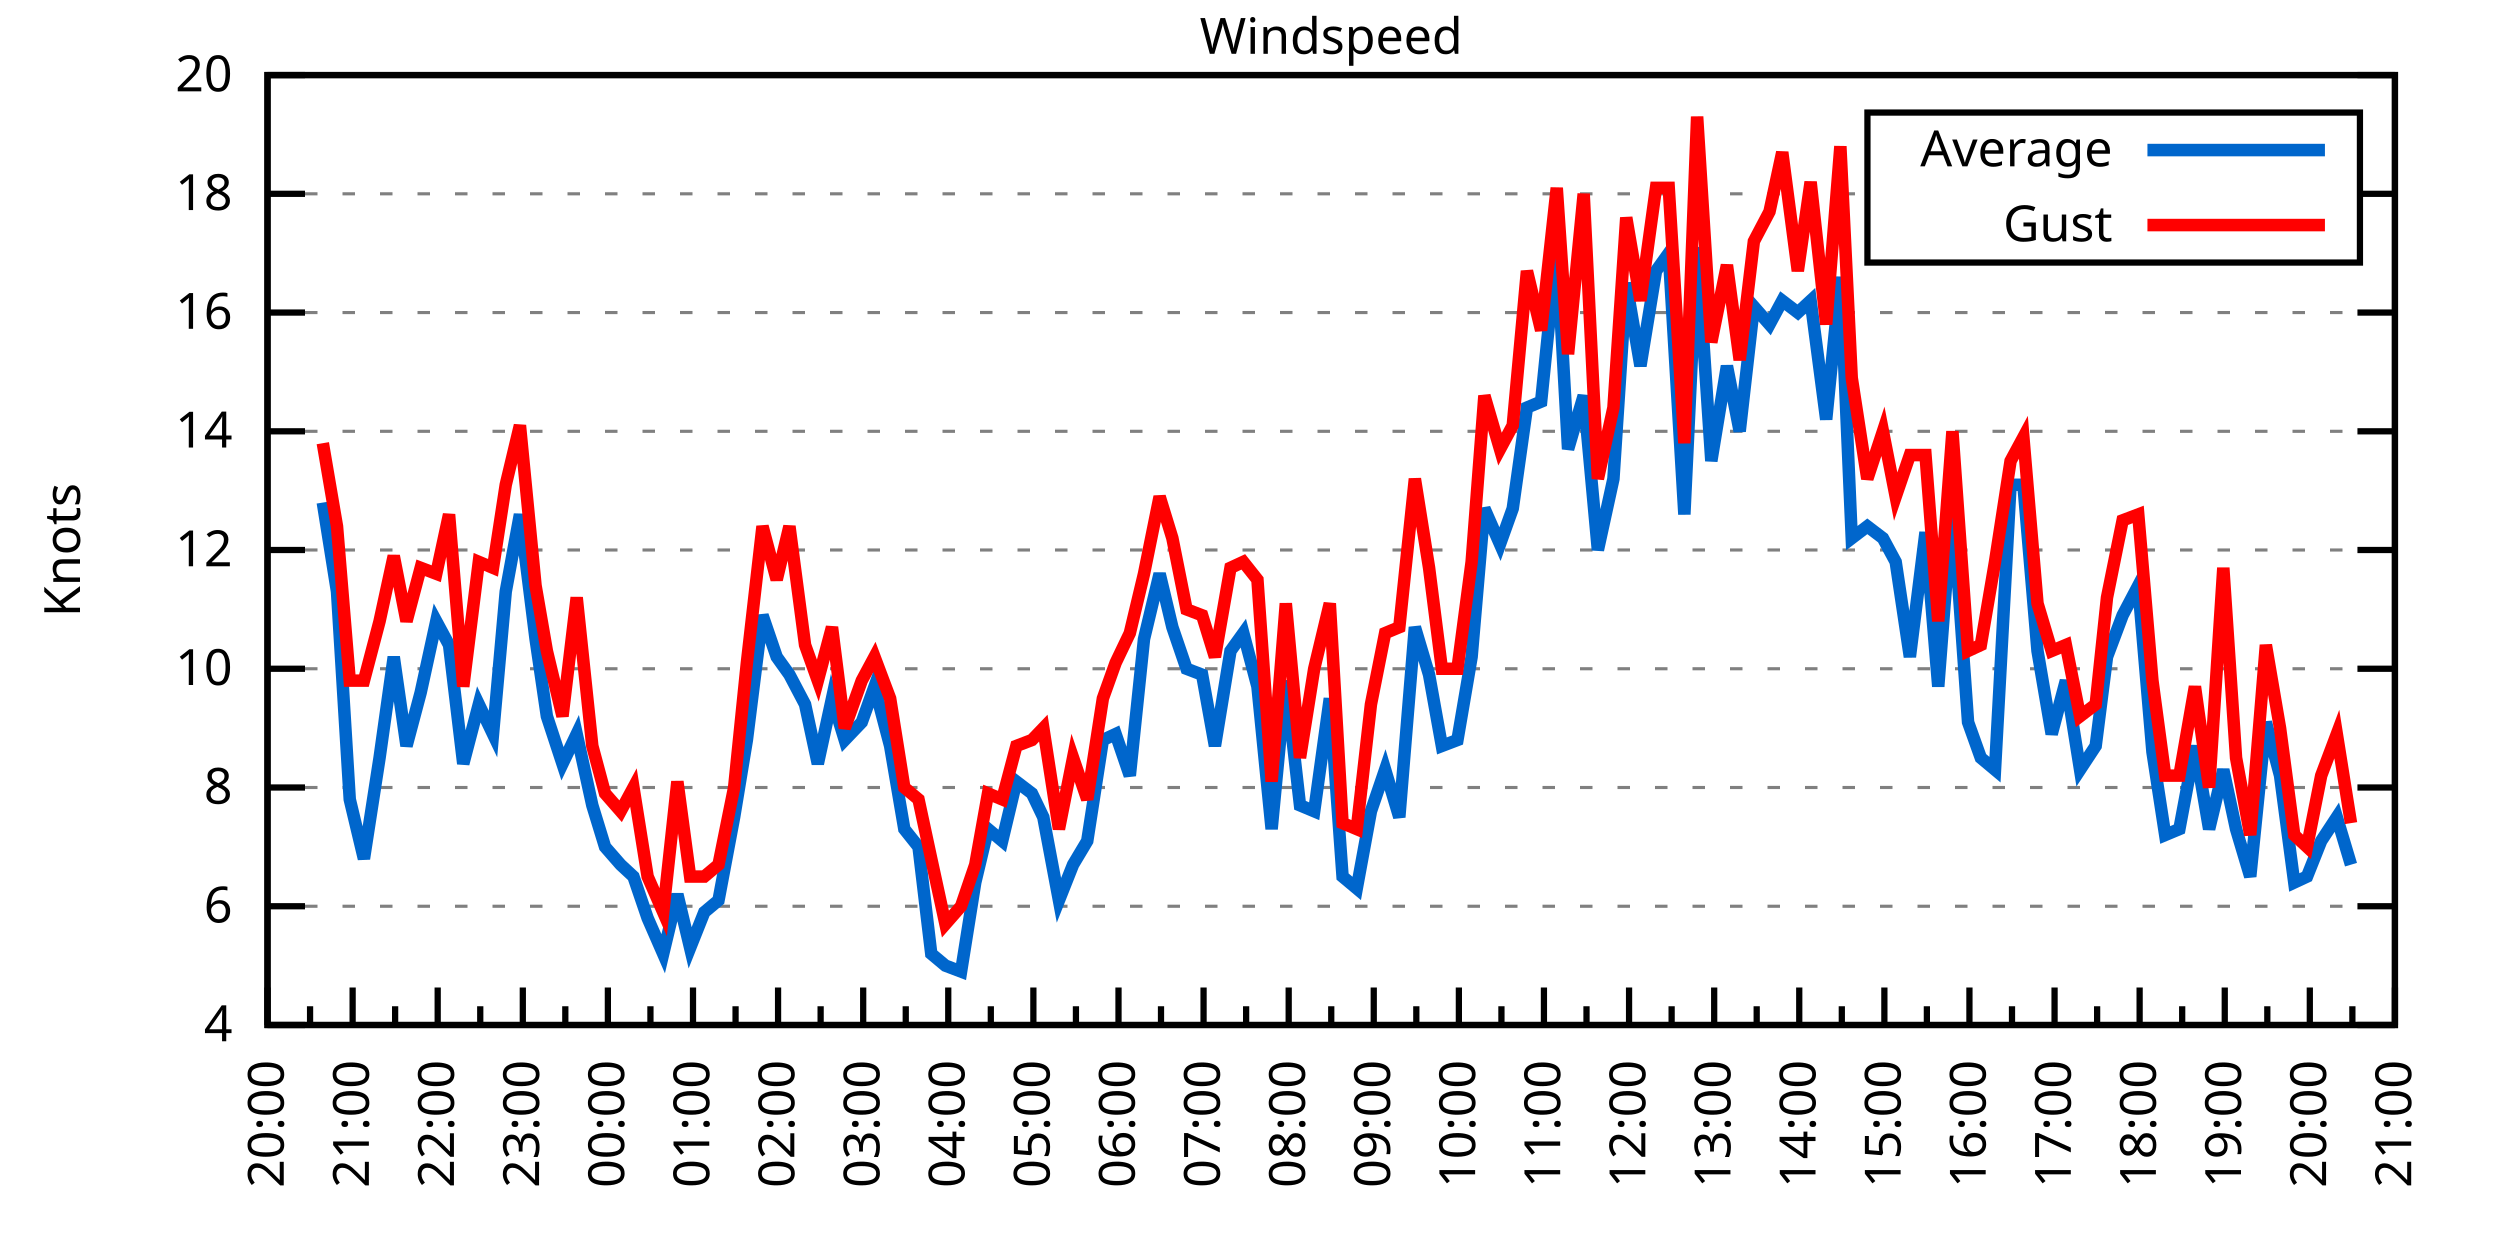
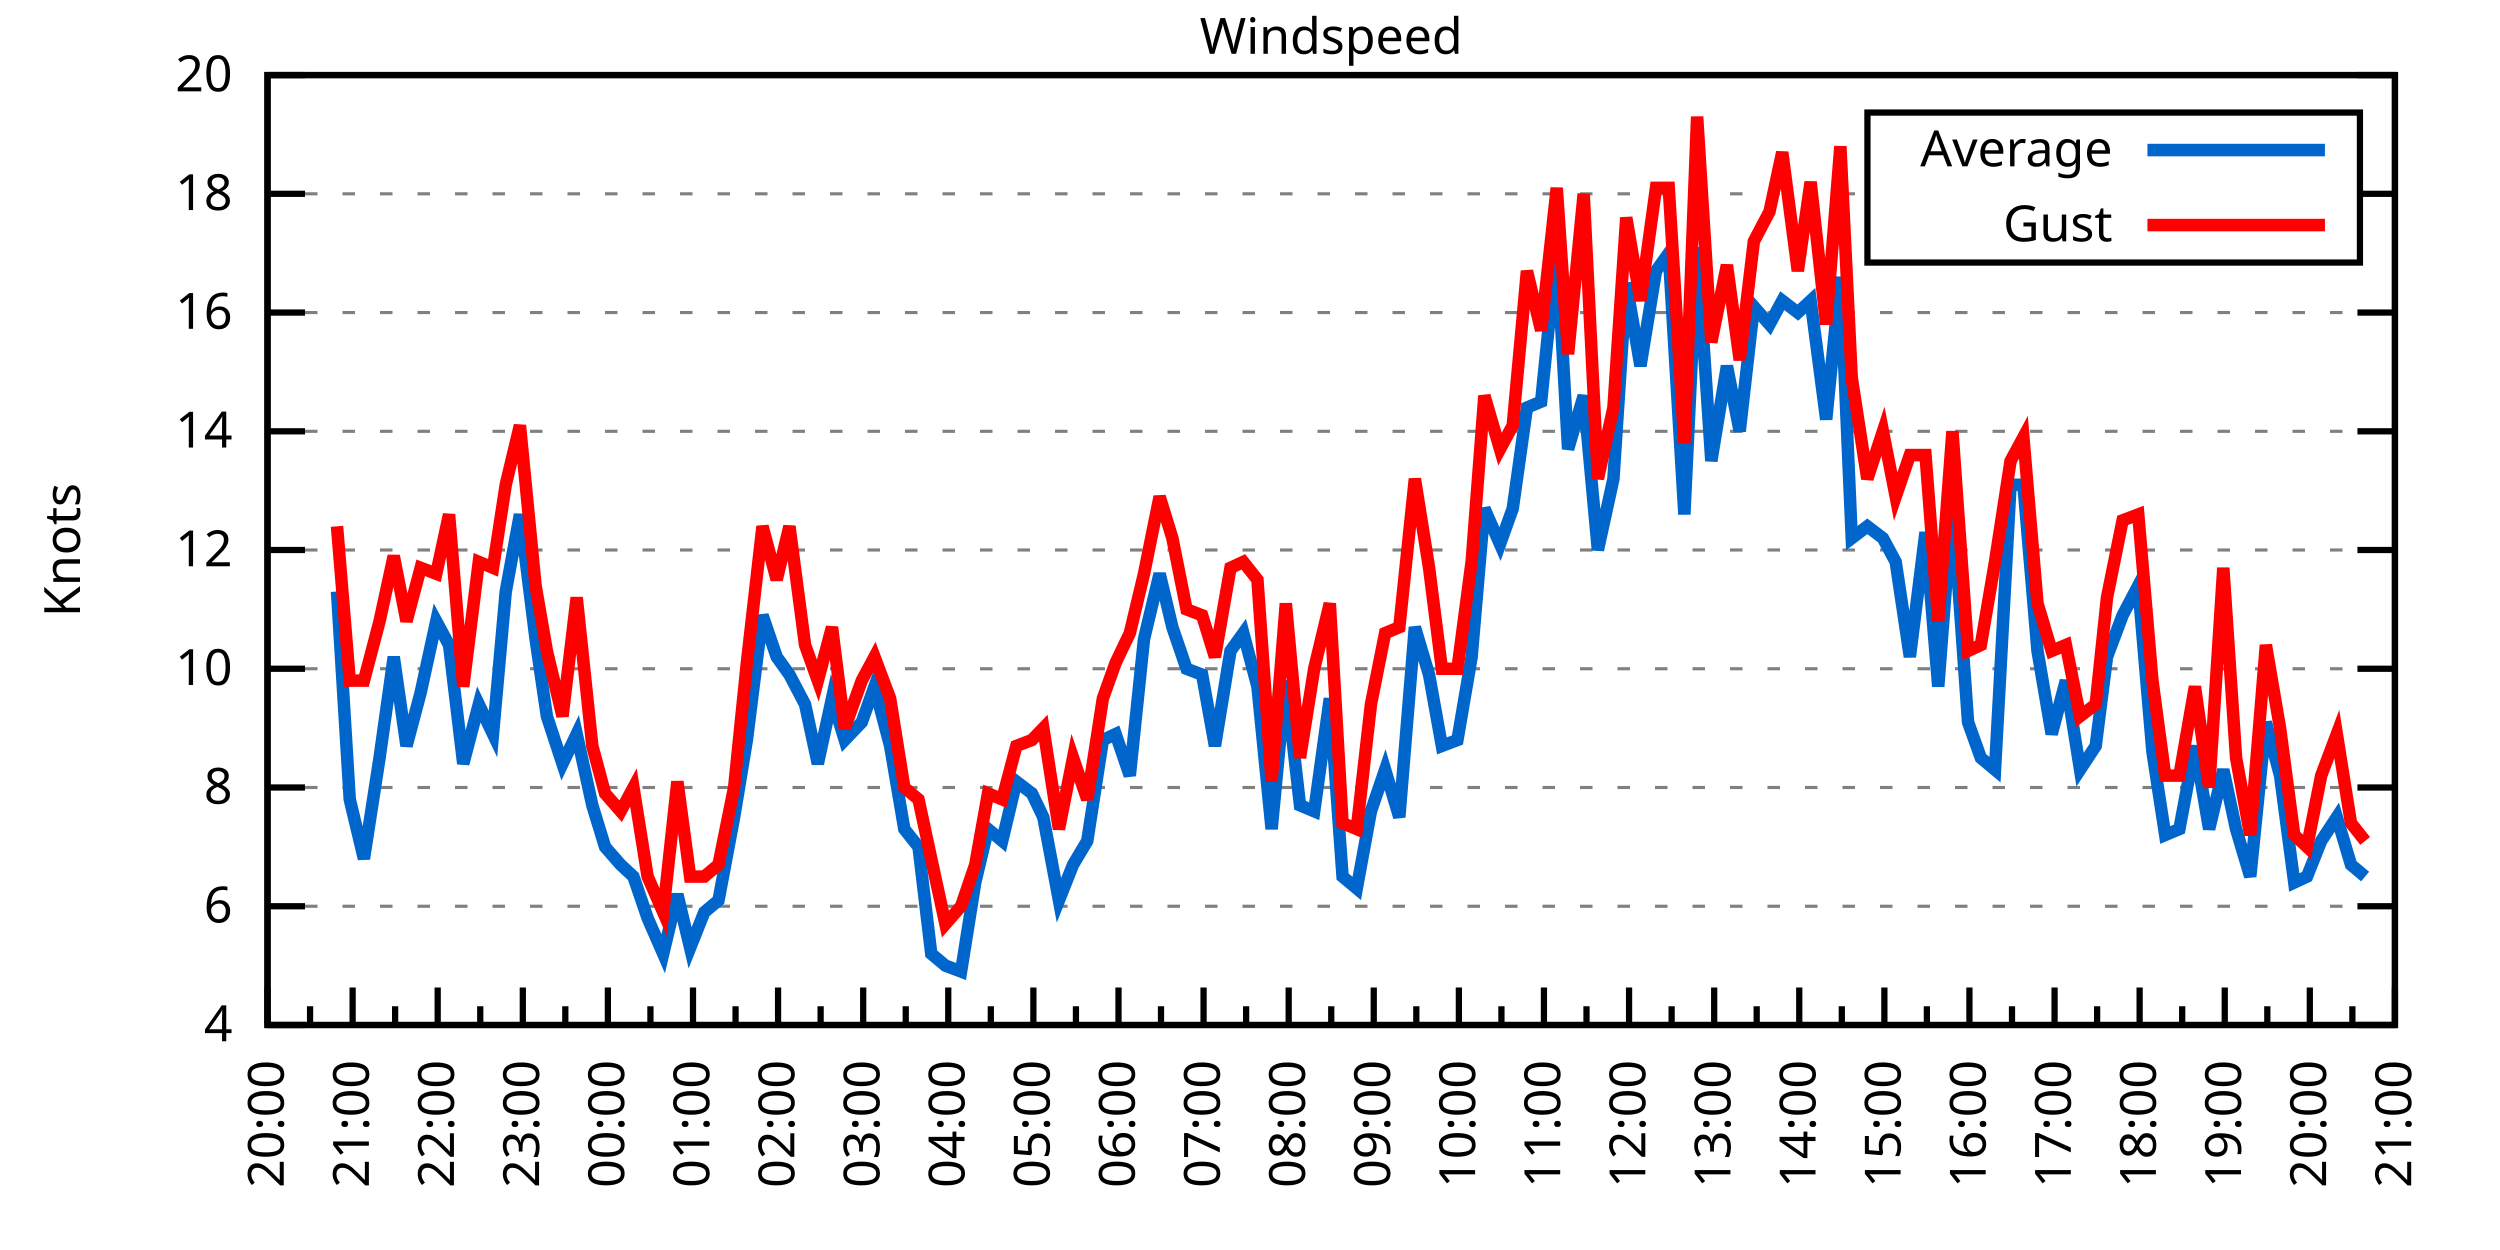
<svg xmlns="http://www.w3.org/2000/svg" xmlns:xlink="http://www.w3.org/1999/xlink" width="400" height="200" viewBox="0 0 400 200">
  <g id="gnuplot_canvas">
    <rect x="0" y="0" width="400" height="200" fill="none" />
    <defs>
      <circle id="gpDot" r="0.5" stroke-width="0.5" stroke="currentColor" />
      <path id="gpPt0" stroke-width="0.333" stroke="currentColor" d="M-1,0 h2 M0,-1 v2" />
      <path id="gpPt1" stroke-width="0.333" stroke="currentColor" d="M-1,-1 L1,1 M1,-1 L-1,1" />
      <path id="gpPt2" stroke-width="0.333" stroke="currentColor" d="M-1,0 L1,0 M0,-1 L0,1 M-1,-1 L1,1 M-1,1 L1,-1" />
      <rect id="gpPt3" stroke-width="0.333" stroke="currentColor" x="-1" y="-1" width="2" height="2" />
      <rect id="gpPt4" stroke-width="0.333" stroke="currentColor" fill="currentColor" x="-1" y="-1" width="2" height="2" />
      <circle id="gpPt5" stroke-width="0.333" stroke="currentColor" cx="0" cy="0" r="1" />
      <use xlink:href="#gpPt5" id="gpPt6" fill="currentColor" stroke="none" />
      <path id="gpPt7" stroke-width="0.333" stroke="currentColor" d="M0,-1.33 L-1.33,0.67 L1.33,0.67 z" />
      <use xlink:href="#gpPt7" id="gpPt8" fill="currentColor" stroke="none" />
      <use xlink:href="#gpPt7" id="gpPt9" stroke="currentColor" transform="rotate(180)" />
      <use xlink:href="#gpPt9" id="gpPt10" fill="currentColor" stroke="none" />
      <use xlink:href="#gpPt3" id="gpPt11" stroke="currentColor" transform="rotate(45)" />
      <use xlink:href="#gpPt11" id="gpPt12" fill="currentColor" stroke="none" />
      <path id="gpPt13" stroke-width="0.333" stroke="currentColor" d="M0,1.330 L1.265,0.411 L0.782,-1.067 L-0.782,-1.076 L-1.265,0.411 z" />
      <use xlink:href="#gpPt13" id="gpPt14" fill="currentColor" stroke="none" />
      <filter id="textbox" filterUnits="objectBoundingBox" x="0" y="0" height="1" width="1">
        <feFlood flood-color="white" flood-opacity="1" result="bgnd" />
        <feComposite in="SourceGraphic" in2="bgnd" operator="atop" />
      </filter>
      <filter id="greybox" filterUnits="objectBoundingBox" x="0" y="0" height="1" width="1">
        <feFlood flood-color="lightgrey" flood-opacity="1" result="grey" />
        <feComposite in="SourceGraphic" in2="grey" operator="atop" />
      </filter>
    </defs>
    <g fill="none" color="white" stroke="currentColor" stroke-width="1.00" stroke-linecap="butt" stroke-linejoin="miter">
</g>
    <g fill="none" color="black" stroke="currentColor" stroke-width="1.00" stroke-linecap="butt" stroke-linejoin="miter">
      <g stroke="none" shape-rendering="crispEdges">
        <polygon fill="rgb(255, 255, 255)" points="42.80,164.00 383.18,164.00 383.18,12.02 42.80,12.02 " />
      </g>
    </g>
    <g fill="none" color="black" stroke="currentColor" stroke-width="1.00" stroke-linecap="butt" stroke-linejoin="miter">
</g>
    <g fill="none" color="black" stroke="black" stroke-width="0.50" stroke-linecap="butt" stroke-linejoin="miter">
</g>
    <g fill="none" color="gray" stroke="currentColor" stroke-width="0.50" stroke-linecap="butt" stroke-linejoin="miter">
      <path stroke="gray" stroke-dasharray="2,4" class="gridline" d="M42.80,164.00 L383.19,164.00  " />
    </g>
    <g fill="none" color="gray" stroke="gray" stroke-width="1.00" stroke-linecap="butt" stroke-linejoin="miter">
</g>
    <g fill="none" color="black" stroke="currentColor" stroke-width="1.00" stroke-linecap="butt" stroke-linejoin="miter">
      <path stroke="black" d="M42.80,164.00 L48.80,164.00 M383.19,164.00 L377.19,164.00  " />
      <g transform="translate(37.20,166.60)" stroke="none" fill="black" font-family="Sans" font-size="8.00" text-anchor="end">
        <text>
          <tspan font-family="Sans"> 4</tspan>
        </text>
      </g>
    </g>
    <g fill="none" color="black" stroke="currentColor" stroke-width="1.00" stroke-linecap="butt" stroke-linejoin="miter">
</g>
    <g fill="none" color="black" stroke="black" stroke-width="0.50" stroke-linecap="butt" stroke-linejoin="miter">
</g>
    <g fill="none" color="gray" stroke="currentColor" stroke-width="0.50" stroke-linecap="butt" stroke-linejoin="miter">
      <path stroke="gray" stroke-dasharray="2,4" class="gridline" d="M42.80,145.00 L383.19,145.00  " />
    </g>
    <g fill="none" color="gray" stroke="gray" stroke-width="1.00" stroke-linecap="butt" stroke-linejoin="miter">
</g>
    <g fill="none" color="black" stroke="currentColor" stroke-width="1.00" stroke-linecap="butt" stroke-linejoin="miter">
      <path stroke="black" d="M42.80,145.00 L48.80,145.00 M383.19,145.00 L377.19,145.00  " />
      <g transform="translate(37.20,147.60)" stroke="none" fill="black" font-family="Sans" font-size="8.00" text-anchor="end">
        <text>
          <tspan font-family="Sans"> 6</tspan>
        </text>
      </g>
    </g>
    <g fill="none" color="black" stroke="currentColor" stroke-width="1.00" stroke-linecap="butt" stroke-linejoin="miter">
</g>
    <g fill="none" color="black" stroke="black" stroke-width="0.50" stroke-linecap="butt" stroke-linejoin="miter">
</g>
    <g fill="none" color="gray" stroke="currentColor" stroke-width="0.50" stroke-linecap="butt" stroke-linejoin="miter">
      <path stroke="gray" stroke-dasharray="2,4" class="gridline" d="M42.80,126.00 L383.19,126.00  " />
    </g>
    <g fill="none" color="gray" stroke="gray" stroke-width="1.00" stroke-linecap="butt" stroke-linejoin="miter">
</g>
    <g fill="none" color="black" stroke="currentColor" stroke-width="1.00" stroke-linecap="butt" stroke-linejoin="miter">
      <path stroke="black" d="M42.80,126.00 L48.80,126.00 M383.19,126.00 L377.19,126.00  " />
      <g transform="translate(37.20,128.60)" stroke="none" fill="black" font-family="Sans" font-size="8.00" text-anchor="end">
        <text>
          <tspan font-family="Sans"> 8</tspan>
        </text>
      </g>
    </g>
    <g fill="none" color="black" stroke="currentColor" stroke-width="1.00" stroke-linecap="butt" stroke-linejoin="miter">
</g>
    <g fill="none" color="black" stroke="black" stroke-width="0.50" stroke-linecap="butt" stroke-linejoin="miter">
</g>
    <g fill="none" color="gray" stroke="currentColor" stroke-width="0.50" stroke-linecap="butt" stroke-linejoin="miter">
      <path stroke="gray" stroke-dasharray="2,4" class="gridline" d="M42.80,107.00 L383.19,107.00  " />
    </g>
    <g fill="none" color="gray" stroke="gray" stroke-width="1.00" stroke-linecap="butt" stroke-linejoin="miter">
</g>
    <g fill="none" color="black" stroke="currentColor" stroke-width="1.00" stroke-linecap="butt" stroke-linejoin="miter">
      <path stroke="black" d="M42.80,107.00 L48.80,107.00 M383.19,107.00 L377.19,107.00  " />
      <g transform="translate(37.20,109.60)" stroke="none" fill="black" font-family="Sans" font-size="8.00" text-anchor="end">
        <text>
          <tspan font-family="Sans"> 10</tspan>
        </text>
      </g>
    </g>
    <g fill="none" color="black" stroke="currentColor" stroke-width="1.00" stroke-linecap="butt" stroke-linejoin="miter">
</g>
    <g fill="none" color="black" stroke="black" stroke-width="0.50" stroke-linecap="butt" stroke-linejoin="miter">
</g>
    <g fill="none" color="gray" stroke="currentColor" stroke-width="0.50" stroke-linecap="butt" stroke-linejoin="miter">
      <path stroke="gray" stroke-dasharray="2,4" class="gridline" d="M42.80,88.00 L383.19,88.00  " />
    </g>
    <g fill="none" color="gray" stroke="gray" stroke-width="1.00" stroke-linecap="butt" stroke-linejoin="miter">
</g>
    <g fill="none" color="black" stroke="currentColor" stroke-width="1.00" stroke-linecap="butt" stroke-linejoin="miter">
      <path stroke="black" d="M42.80,88.00 L48.80,88.00 M383.19,88.00 L377.19,88.00  " />
      <g transform="translate(37.20,90.60)" stroke="none" fill="black" font-family="Sans" font-size="8.00" text-anchor="end">
        <text>
          <tspan font-family="Sans"> 12</tspan>
        </text>
      </g>
    </g>
    <g fill="none" color="black" stroke="currentColor" stroke-width="1.00" stroke-linecap="butt" stroke-linejoin="miter">
</g>
    <g fill="none" color="black" stroke="black" stroke-width="0.50" stroke-linecap="butt" stroke-linejoin="miter">
</g>
    <g fill="none" color="gray" stroke="currentColor" stroke-width="0.50" stroke-linecap="butt" stroke-linejoin="miter">
      <path stroke="gray" stroke-dasharray="2,4" class="gridline" d="M42.80,69.01 L383.19,69.01  " />
    </g>
    <g fill="none" color="gray" stroke="gray" stroke-width="1.00" stroke-linecap="butt" stroke-linejoin="miter">
</g>
    <g fill="none" color="black" stroke="currentColor" stroke-width="1.00" stroke-linecap="butt" stroke-linejoin="miter">
      <path stroke="black" d="M42.80,69.01 L48.80,69.01 M383.19,69.01 L377.19,69.01  " />
      <g transform="translate(37.20,71.61)" stroke="none" fill="black" font-family="Sans" font-size="8.00" text-anchor="end">
        <text>
          <tspan font-family="Sans"> 14</tspan>
        </text>
      </g>
    </g>
    <g fill="none" color="black" stroke="currentColor" stroke-width="1.00" stroke-linecap="butt" stroke-linejoin="miter">
</g>
    <g fill="none" color="black" stroke="black" stroke-width="0.50" stroke-linecap="butt" stroke-linejoin="miter">
</g>
    <g fill="none" color="gray" stroke="currentColor" stroke-width="0.50" stroke-linecap="butt" stroke-linejoin="miter">
      <path stroke="gray" stroke-dasharray="2,4" class="gridline" d="M42.80,50.01 L383.19,50.01  " />
    </g>
    <g fill="none" color="gray" stroke="gray" stroke-width="1.00" stroke-linecap="butt" stroke-linejoin="miter">
</g>
    <g fill="none" color="black" stroke="currentColor" stroke-width="1.00" stroke-linecap="butt" stroke-linejoin="miter">
      <path stroke="black" d="M42.80,50.01 L48.80,50.01 M383.19,50.01 L377.19,50.01  " />
      <g transform="translate(37.20,52.61)" stroke="none" fill="black" font-family="Sans" font-size="8.00" text-anchor="end">
        <text>
          <tspan font-family="Sans"> 16</tspan>
        </text>
      </g>
    </g>
    <g fill="none" color="black" stroke="currentColor" stroke-width="1.00" stroke-linecap="butt" stroke-linejoin="miter">
</g>
    <g fill="none" color="black" stroke="black" stroke-width="0.50" stroke-linecap="butt" stroke-linejoin="miter">
</g>
    <g fill="none" color="gray" stroke="currentColor" stroke-width="0.50" stroke-linecap="butt" stroke-linejoin="miter">
      <path stroke="gray" stroke-dasharray="2,4" class="gridline" d="M42.80,31.01 L298.79,31.01 M377.59,31.01 L383.19,31.01  " />
    </g>
    <g fill="none" color="gray" stroke="gray" stroke-width="1.00" stroke-linecap="butt" stroke-linejoin="miter">
</g>
    <g fill="none" color="black" stroke="currentColor" stroke-width="1.00" stroke-linecap="butt" stroke-linejoin="miter">
      <path stroke="black" d="M42.80,31.01 L48.80,31.01 M383.19,31.01 L377.19,31.01  " />
      <g transform="translate(37.20,33.61)" stroke="none" fill="black" font-family="Sans" font-size="8.00" text-anchor="end">
        <text>
          <tspan font-family="Sans"> 18</tspan>
        </text>
      </g>
    </g>
    <g fill="none" color="black" stroke="currentColor" stroke-width="1.00" stroke-linecap="butt" stroke-linejoin="miter">
</g>
    <g fill="none" color="black" stroke="black" stroke-width="0.50" stroke-linecap="butt" stroke-linejoin="miter">
</g>
    <g fill="none" color="gray" stroke="currentColor" stroke-width="0.50" stroke-linecap="butt" stroke-linejoin="miter">
      <path stroke="gray" stroke-dasharray="2,4" class="gridline" d="M42.80,12.01 L383.19,12.01  " />
    </g>
    <g fill="none" color="gray" stroke="gray" stroke-width="1.00" stroke-linecap="butt" stroke-linejoin="miter">
</g>
    <g fill="none" color="black" stroke="currentColor" stroke-width="1.00" stroke-linecap="butt" stroke-linejoin="miter">
      <path stroke="black" d="M42.80,12.01 L48.80,12.01 M383.19,12.01 L377.19,12.01  " />
      <g transform="translate(37.20,14.61)" stroke="none" fill="black" font-family="Sans" font-size="8.00" text-anchor="end">
        <text>
          <tspan font-family="Sans"> 20</tspan>
        </text>
      </g>
    </g>
    <g fill="none" color="black" stroke="currentColor" stroke-width="1.00" stroke-linecap="butt" stroke-linejoin="miter">
      <path stroke="black" d="M42.80,164.00 L42.80,158.00  " />
      <g transform="translate(45.40,169.60) rotate(270)" stroke="none" fill="black" font-family="Sans" font-size="8.00" text-anchor="end">
        <text>
          <tspan font-family="Sans">20:00</tspan>
        </text>
      </g>
    </g>
    <g fill="none" color="black" stroke="currentColor" stroke-width="1.00" stroke-linecap="butt" stroke-linejoin="miter">
      <path stroke="black" d="M49.61,164.00 L49.61,161.00 M56.42,164.00 L56.42,158.00  " />
      <g transform="translate(59.02,169.60) rotate(270)" stroke="none" fill="black" font-family="Sans" font-size="8.00" text-anchor="end">
        <text>
          <tspan font-family="Sans">21:00</tspan>
        </text>
      </g>
    </g>
    <g fill="none" color="black" stroke="currentColor" stroke-width="1.00" stroke-linecap="butt" stroke-linejoin="miter">
      <path stroke="black" d="M63.22,164.00 L63.22,161.00 M70.03,164.00 L70.03,158.00  " />
      <g transform="translate(72.63,169.60) rotate(270)" stroke="none" fill="black" font-family="Sans" font-size="8.00" text-anchor="end">
        <text>
          <tspan font-family="Sans">22:00</tspan>
        </text>
      </g>
    </g>
    <g fill="none" color="black" stroke="currentColor" stroke-width="1.00" stroke-linecap="butt" stroke-linejoin="miter">
      <path stroke="black" d="M76.84,164.00 L76.84,161.00 M83.65,164.00 L83.65,158.00  " />
      <g transform="translate(86.25,169.60) rotate(270)" stroke="none" fill="black" font-family="Sans" font-size="8.00" text-anchor="end">
        <text>
          <tspan font-family="Sans">23:00</tspan>
        </text>
      </g>
    </g>
    <g fill="none" color="black" stroke="currentColor" stroke-width="1.00" stroke-linecap="butt" stroke-linejoin="miter">
      <path stroke="black" d="M90.45,164.00 L90.45,161.00 M97.26,164.00 L97.26,158.00  " />
      <g transform="translate(99.86,169.60) rotate(270)" stroke="none" fill="black" font-family="Sans" font-size="8.00" text-anchor="end">
        <text>
          <tspan font-family="Sans">00:00</tspan>
        </text>
      </g>
    </g>
    <g fill="none" color="black" stroke="currentColor" stroke-width="1.00" stroke-linecap="butt" stroke-linejoin="miter">
      <path stroke="black" d="M104.07,164.00 L104.07,161.00 M110.88,164.00 L110.88,158.00  " />
      <g transform="translate(113.48,169.60) rotate(270)" stroke="none" fill="black" font-family="Sans" font-size="8.00" text-anchor="end">
        <text>
          <tspan font-family="Sans">01:00</tspan>
        </text>
      </g>
    </g>
    <g fill="none" color="black" stroke="currentColor" stroke-width="1.00" stroke-linecap="butt" stroke-linejoin="miter">
      <path stroke="black" d="M117.69,164.00 L117.69,161.00 M124.49,164.00 L124.49,158.00  " />
      <g transform="translate(127.09,169.60) rotate(270)" stroke="none" fill="black" font-family="Sans" font-size="8.00" text-anchor="end">
        <text>
          <tspan font-family="Sans">02:00</tspan>
        </text>
      </g>
    </g>
    <g fill="none" color="black" stroke="currentColor" stroke-width="1.00" stroke-linecap="butt" stroke-linejoin="miter">
      <path stroke="black" d="M131.30,164.00 L131.30,161.00 M138.11,164.00 L138.11,158.00  " />
      <g transform="translate(140.71,169.60) rotate(270)" stroke="none" fill="black" font-family="Sans" font-size="8.00" text-anchor="end">
        <text>
          <tspan font-family="Sans">03:00</tspan>
        </text>
      </g>
    </g>
    <g fill="none" color="black" stroke="currentColor" stroke-width="1.00" stroke-linecap="butt" stroke-linejoin="miter">
      <path stroke="black" d="M144.92,164.00 L144.92,161.00 M151.72,164.00 L151.72,158.00  " />
      <g transform="translate(154.32,169.60) rotate(270)" stroke="none" fill="black" font-family="Sans" font-size="8.00" text-anchor="end">
        <text>
          <tspan font-family="Sans">04:00</tspan>
        </text>
      </g>
    </g>
    <g fill="none" color="black" stroke="currentColor" stroke-width="1.00" stroke-linecap="butt" stroke-linejoin="miter">
      <path stroke="black" d="M158.53,164.00 L158.53,161.00 M165.34,164.00 L165.34,158.00  " />
      <g transform="translate(167.94,169.60) rotate(270)" stroke="none" fill="black" font-family="Sans" font-size="8.00" text-anchor="end">
        <text>
          <tspan font-family="Sans">05:00</tspan>
        </text>
      </g>
    </g>
    <g fill="none" color="black" stroke="currentColor" stroke-width="1.00" stroke-linecap="butt" stroke-linejoin="miter">
      <path stroke="black" d="M172.15,164.00 L172.15,161.00 M178.96,164.00 L178.96,158.00  " />
      <g transform="translate(181.56,169.60) rotate(270)" stroke="none" fill="black" font-family="Sans" font-size="8.00" text-anchor="end">
        <text>
          <tspan font-family="Sans">06:00</tspan>
        </text>
      </g>
    </g>
    <g fill="none" color="black" stroke="currentColor" stroke-width="1.00" stroke-linecap="butt" stroke-linejoin="miter">
      <path stroke="black" d="M185.76,164.00 L185.76,161.00 M192.57,164.00 L192.57,158.00  " />
      <g transform="translate(195.17,169.60) rotate(270)" stroke="none" fill="black" font-family="Sans" font-size="8.00" text-anchor="end">
        <text>
          <tspan font-family="Sans">07:00</tspan>
        </text>
      </g>
    </g>
    <g fill="none" color="black" stroke="currentColor" stroke-width="1.00" stroke-linecap="butt" stroke-linejoin="miter">
      <path stroke="black" d="M199.38,164.00 L199.38,161.00 M206.19,164.00 L206.19,158.00  " />
      <g transform="translate(208.79,169.60) rotate(270)" stroke="none" fill="black" font-family="Sans" font-size="8.00" text-anchor="end">
        <text>
          <tspan font-family="Sans">08:00</tspan>
        </text>
      </g>
    </g>
    <g fill="none" color="black" stroke="currentColor" stroke-width="1.00" stroke-linecap="butt" stroke-linejoin="miter">
      <path stroke="black" d="M213.00,164.00 L213.00,161.00 M219.80,164.00 L219.80,158.00  " />
      <g transform="translate(222.40,169.60) rotate(270)" stroke="none" fill="black" font-family="Sans" font-size="8.00" text-anchor="end">
        <text>
          <tspan font-family="Sans">09:00</tspan>
        </text>
      </g>
    </g>
    <g fill="none" color="black" stroke="currentColor" stroke-width="1.00" stroke-linecap="butt" stroke-linejoin="miter">
      <path stroke="black" d="M226.61,164.00 L226.61,161.00 M233.42,164.00 L233.42,158.00  " />
      <g transform="translate(236.02,169.60) rotate(270)" stroke="none" fill="black" font-family="Sans" font-size="8.00" text-anchor="end">
        <text>
          <tspan font-family="Sans">10:00</tspan>
        </text>
      </g>
    </g>
    <g fill="none" color="black" stroke="currentColor" stroke-width="1.00" stroke-linecap="butt" stroke-linejoin="miter">
      <path stroke="black" d="M240.23,164.00 L240.23,161.00 M247.03,164.00 L247.03,158.00  " />
      <g transform="translate(249.63,169.60) rotate(270)" stroke="none" fill="black" font-family="Sans" font-size="8.00" text-anchor="end">
        <text>
          <tspan font-family="Sans">11:00</tspan>
        </text>
      </g>
    </g>
    <g fill="none" color="black" stroke="currentColor" stroke-width="1.00" stroke-linecap="butt" stroke-linejoin="miter">
      <path stroke="black" d="M253.84,164.00 L253.84,161.00 M260.65,164.00 L260.65,158.00  " />
      <g transform="translate(263.25,169.60) rotate(270)" stroke="none" fill="black" font-family="Sans" font-size="8.00" text-anchor="end">
        <text>
          <tspan font-family="Sans">12:00</tspan>
        </text>
      </g>
    </g>
    <g fill="none" color="black" stroke="currentColor" stroke-width="1.00" stroke-linecap="butt" stroke-linejoin="miter">
      <path stroke="black" d="M267.46,164.00 L267.46,161.00 M274.27,164.00 L274.27,158.00  " />
      <g transform="translate(276.87,169.60) rotate(270)" stroke="none" fill="black" font-family="Sans" font-size="8.00" text-anchor="end">
        <text>
          <tspan font-family="Sans">13:00</tspan>
        </text>
      </g>
    </g>
    <g fill="none" color="black" stroke="currentColor" stroke-width="1.00" stroke-linecap="butt" stroke-linejoin="miter">
      <path stroke="black" d="M281.07,164.00 L281.07,161.00 M287.88,164.00 L287.88,158.00  " />
      <g transform="translate(290.48,169.60) rotate(270)" stroke="none" fill="black" font-family="Sans" font-size="8.00" text-anchor="end">
        <text>
          <tspan font-family="Sans">14:00</tspan>
        </text>
      </g>
    </g>
    <g fill="none" color="black" stroke="currentColor" stroke-width="1.00" stroke-linecap="butt" stroke-linejoin="miter">
      <path stroke="black" d="M294.69,164.00 L294.69,161.00 M301.50,164.00 L301.50,158.00  " />
      <g transform="translate(304.10,169.60) rotate(270)" stroke="none" fill="black" font-family="Sans" font-size="8.00" text-anchor="end">
        <text>
          <tspan font-family="Sans">15:00</tspan>
        </text>
      </g>
    </g>
    <g fill="none" color="black" stroke="currentColor" stroke-width="1.00" stroke-linecap="butt" stroke-linejoin="miter">
      <path stroke="black" d="M308.30,164.00 L308.30,161.00 M315.11,164.00 L315.11,158.00  " />
      <g transform="translate(317.71,169.60) rotate(270)" stroke="none" fill="black" font-family="Sans" font-size="8.00" text-anchor="end">
        <text>
          <tspan font-family="Sans">16:00</tspan>
        </text>
      </g>
    </g>
    <g fill="none" color="black" stroke="currentColor" stroke-width="1.00" stroke-linecap="butt" stroke-linejoin="miter">
      <path stroke="black" d="M321.92,164.00 L321.92,161.00 M328.73,164.00 L328.73,158.00  " />
      <g transform="translate(331.33,169.60) rotate(270)" stroke="none" fill="black" font-family="Sans" font-size="8.00" text-anchor="end">
        <text>
          <tspan font-family="Sans">17:00</tspan>
        </text>
      </g>
    </g>
    <g fill="none" color="black" stroke="currentColor" stroke-width="1.00" stroke-linecap="butt" stroke-linejoin="miter">
      <path stroke="black" d="M335.54,164.00 L335.54,161.00 M342.34,164.00 L342.34,158.00  " />
      <g transform="translate(344.94,169.60) rotate(270)" stroke="none" fill="black" font-family="Sans" font-size="8.00" text-anchor="end">
        <text>
          <tspan font-family="Sans">18:00</tspan>
        </text>
      </g>
    </g>
    <g fill="none" color="black" stroke="currentColor" stroke-width="1.00" stroke-linecap="butt" stroke-linejoin="miter">
      <path stroke="black" d="M349.15,164.00 L349.15,161.00 M355.96,164.00 L355.96,158.00  " />
      <g transform="translate(358.56,169.60) rotate(270)" stroke="none" fill="black" font-family="Sans" font-size="8.00" text-anchor="end">
        <text>
          <tspan font-family="Sans">19:00</tspan>
        </text>
      </g>
    </g>
    <g fill="none" color="black" stroke="currentColor" stroke-width="1.00" stroke-linecap="butt" stroke-linejoin="miter">
      <path stroke="black" d="M362.77,164.00 L362.77,161.00 M369.57,164.00 L369.57,158.00  " />
      <g transform="translate(372.17,169.60) rotate(270)" stroke="none" fill="black" font-family="Sans" font-size="8.00" text-anchor="end">
        <text>
          <tspan font-family="Sans">20:00</tspan>
        </text>
      </g>
    </g>
    <g fill="none" color="black" stroke="currentColor" stroke-width="1.00" stroke-linecap="butt" stroke-linejoin="miter">
      <path stroke="black" d="M376.38,164.00 L376.38,161.00 M383.19,164.00 L383.19,158.00  " />
      <g transform="translate(385.79,169.60) rotate(270)" stroke="none" fill="black" font-family="Sans" font-size="8.00" text-anchor="end">
        <text>
          <tspan font-family="Sans">21:00</tspan>
        </text>
      </g>
    </g>
    <g fill="none" color="black" stroke="currentColor" stroke-width="1.00" stroke-linecap="butt" stroke-linejoin="miter">
</g>
    <g fill="none" color="black" stroke="currentColor" stroke-width="1.00" stroke-linecap="butt" stroke-linejoin="miter">
      <path stroke="black" d="M42.80,12.01 L42.80,164.00 L383.19,164.00 L383.19,12.01 L42.80,12.01 Z  " />
    </g>
    <g fill="none" color="black" stroke="currentColor" stroke-width="1.00" stroke-linecap="butt" stroke-linejoin="miter">
      <g transform="translate(12.80,88.01) rotate(270)" stroke="none" fill="black" font-family="Sans" font-size="8.00" text-anchor="middle">
        <text>
          <tspan font-family="Sans">Knots</tspan>
        </text>
      </g>
    </g>
    <g fill="none" color="black" stroke="currentColor" stroke-width="1.00" stroke-linecap="butt" stroke-linejoin="miter">
</g>
    <g fill="none" color="black" stroke="currentColor" stroke-width="1.00" stroke-linecap="butt" stroke-linejoin="miter">
      <path stroke="black" d="M298.79,42.01 L298.79,18.01 L377.59,18.01 L377.59,42.01 L298.79,42.01 Z  " />
    </g>
    <g id="Windspeed_plot_1">
      <g fill="none" color="white" stroke="black" stroke-width="2.00" stroke-linecap="butt" stroke-linejoin="miter">
</g>
      <g fill="none" color="black" stroke="currentColor" stroke-width="2.00" stroke-linecap="butt" stroke-linejoin="miter">
        <g transform="translate(337.99,26.61)" stroke="none" fill="black" font-family="Sans" font-size="8.00" text-anchor="end">
          <text>
            <tspan font-family="Sans">Average</tspan>
          </text>
        </g>
      </g>
      <g fill="none" color="black" stroke="currentColor" stroke-width="2.00" stroke-linecap="butt" stroke-linejoin="miter">
-         <path stroke="rgb(  0, 102, 204)" d="M343.59,24.01 L371.99,24.01 M51.65,80.41 L53.92,94.65 L55.96,127.90 L58.23,137.40 L60.73,121.25 L63.00,105.10   L65.04,119.35 L67.31,110.80 L69.80,99.40 L71.85,103.20 L74.12,122.20 L76.61,112.70 L78.88,117.45 L80.92,94.65   L83.19,82.31 L85.69,102.25 L87.50,114.60 L90.00,122.20 L92.27,117.45 L94.77,128.85 L96.81,135.50 L99.30,138.35   L101.35,140.25 L103.62,146.90 L106.11,152.60 L108.38,143.10 L110.42,151.65 L112.69,145.95 L114.96,144.05 L117.46,130.75   L119.50,118.40 L122.00,98.45 L124.27,105.10 L126.31,107.95 L128.81,112.70 L130.85,122.20 L133.12,111.75 L135.16,118.40   L137.88,115.55 L139.92,109.85 L142.42,119.35 L144.69,132.65 L146.96,135.50 L149.00,152.60 L151.27,154.50 L153.77,155.45   L156.04,141.20 L158.08,132.65 L160.35,134.55 L162.62,125.05 L165.11,126.95 L166.93,130.75 L169.43,144.05 L171.69,138.35   L173.96,134.55 L176.46,118.40 L178.50,117.45 L180.77,124.10 L183.04,102.25 L185.54,91.80 L187.58,100.35 L189.85,107.00   L192.34,107.95 L194.39,119.35 L196.88,104.15 L198.93,101.30 L201.19,109.85 L203.46,132.65 L205.73,108.90 L208.00,128.85   L210.27,129.80 L212.77,111.75 L214.81,140.25 L217.08,142.15 L219.35,129.80 L221.62,123.15 L223.89,130.75 L226.38,100.35   L228.65,107.95 L230.70,119.35 L233.19,118.40 L235.46,105.10 L237.50,81.36 L240.00,87.06 L242.04,81.36 L244.31,65.21   L246.58,64.26 L249.08,39.56 L250.89,71.86 L253.39,63.31 L255.66,88.00 L258.15,76.61 L260.20,45.26 L262.47,58.56   L264.96,43.36 L267.00,40.51 L269.50,82.31 L271.54,39.56 L273.81,73.76 L276.31,58.56 L278.35,69.01 L280.62,49.06   L283.12,51.91 L285.16,48.11 L287.65,50.01 L289.70,48.11 L292.19,67.11 L294.46,44.31 L296.28,86.11 L298.77,84.21   L301.27,86.11 L303.31,89.90 L305.58,105.10 L308.08,85.16 L310.12,109.85 L312.39,80.41 L314.89,115.55 L316.93,121.25   L319.20,123.15 L321.69,77.56 L323.74,77.56 L326.00,104.15 L328.27,117.45 L330.54,108.90 L332.81,123.15 L335.31,119.35   L337.12,105.10 L339.62,98.45 L342.12,93.70 L344.39,120.30 L346.43,133.60 L348.70,132.65 L351.19,119.35 L353.46,132.65   L355.73,123.15 L357.77,132.65 L360.04,140.25 L362.54,115.55 L364.81,124.10 L367.08,141.20 L369.12,140.25 L371.39,134.55   L373.89,130.75 L376.16,138.35  " />
+         <path stroke="rgb(  0, 102, 204)" d="M343.59,24.01 L371.99,24.01 M53.92,94.65 L55.96,127.90 L58.23,137.40 L60.73,121.25 L63.00,105.10 L65.04,119.35   L67.31,110.80 L69.80,99.40 L71.85,103.20 L74.12,122.20 L76.61,112.70 L78.88,117.45 L80.92,94.65 L83.19,82.31   L85.69,102.25 L87.50,114.60 L90.00,122.20 L92.27,117.45 L94.77,128.85 L96.81,135.50 L99.30,138.35 L101.35,140.25   L103.62,146.90 L106.11,152.60 L108.38,143.10 L110.42,151.65 L112.69,145.95 L114.96,144.05 L117.46,130.75 L119.50,118.40   L122.00,98.45 L124.27,105.10 L126.31,107.95 L128.81,112.70 L130.85,122.20 L133.12,111.75 L135.16,118.40 L137.88,115.55   L139.92,109.85 L142.42,119.35 L144.69,132.65 L146.96,135.50 L149.00,152.60 L151.27,154.50 L153.77,155.45 L156.04,141.20   L158.08,132.65 L160.35,134.55 L162.62,125.05 L165.11,126.95 L166.93,130.75 L169.43,144.05 L171.69,138.35 L173.96,134.55   L176.46,118.40 L178.50,117.45 L180.77,124.10 L183.04,102.25 L185.54,91.80 L187.58,100.35 L189.85,107.00 L192.34,107.95   L194.39,119.35 L196.88,104.15 L198.93,101.30 L201.19,109.85 L203.46,132.65 L205.73,108.90 L208.00,128.85 L210.27,129.80   L212.77,111.75 L214.81,140.25 L217.08,142.15 L219.35,129.80 L221.62,123.15 L223.89,130.75 L226.38,100.35 L228.65,107.95   L230.70,119.35 L233.19,118.40 L235.46,105.10 L237.50,81.36 L240.00,87.06 L242.04,81.36 L244.31,65.21 L246.58,64.26   L249.08,39.56 L250.89,71.86 L253.39,63.31 L255.66,88.00 L258.15,76.61 L260.20,45.26 L262.47,58.56 L264.96,43.36   L267.00,40.51 L269.50,82.31 L271.54,39.56 L273.81,73.76 L276.31,58.56 L278.35,69.01 L280.62,49.06 L283.12,51.91   L285.16,48.11 L287.65,50.01 L289.70,48.11 L292.19,67.11 L294.46,44.31 L296.28,86.11 L298.77,84.21 L301.27,86.11   L303.31,89.90 L305.58,105.10 L308.08,85.16 L310.12,109.85 L312.39,80.41 L314.89,115.55 L316.93,121.25 L319.20,123.15   L321.69,77.56 L323.74,77.56 L326.00,104.15 L328.27,117.45 L330.54,108.90 L332.81,123.15 L335.31,119.35 L337.12,105.10   L339.62,98.45 L342.12,93.70 L344.39,120.30 L346.43,133.60 L348.70,132.65 L351.19,119.35 L353.46,132.65 L355.73,123.15   L357.77,132.65 L360.04,140.25 L362.54,115.55 L364.81,124.10 L367.08,141.20 L369.12,140.25 L371.39,134.55 L373.89,130.75   L376.16,138.35 L378.42,140.25  " />
      </g>
    </g>
    <g id="Windspeed_plot_2">
      <g fill="none" color="black" stroke="currentColor" stroke-width="2.00" stroke-linecap="butt" stroke-linejoin="miter">
        <g transform="translate(337.99,38.61)" stroke="none" fill="black" font-family="Sans" font-size="8.00" text-anchor="end">
          <text>
            <tspan font-family="Sans">Gust</tspan>
          </text>
        </g>
      </g>
      <g fill="none" color="black" stroke="currentColor" stroke-width="2.00" stroke-linecap="butt" stroke-linejoin="miter">
-         <path stroke="rgb(255,   0,   0)" d="M343.59,36.01 L371.99,36.01 M51.65,70.91 L53.92,84.21 L55.96,108.90 L58.23,108.90 L60.73,99.40 L63.00,88.95   L65.04,99.40 L67.31,90.85 L69.80,91.80 L71.85,82.31 L74.12,109.85 L76.61,89.90 L78.88,90.85 L80.92,77.56   L83.19,68.06 L85.69,93.70 L87.50,104.15 L90.00,114.60 L92.27,95.60 L94.77,119.35 L96.81,126.95 L99.30,129.80   L101.35,126.00 L103.62,140.25 L106.11,145.95 L108.38,125.05 L110.42,140.25 L112.69,140.25 L114.96,138.35 L117.46,126.00   L119.50,106.05 L122.00,84.21 L124.27,92.75 L126.31,84.21 L128.81,103.20 L130.85,108.90 L133.12,100.35 L135.16,116.50   L137.88,108.90 L139.92,105.10 L142.42,111.75 L144.69,126.00 L146.96,127.90 L149.00,137.40 L151.27,147.85 L153.77,145.00   L156.04,138.35 L158.08,126.95 L160.35,127.90 L162.62,119.35 L165.11,118.40 L166.93,116.50 L169.43,132.65 L171.69,121.25   L173.96,127.90 L176.46,111.75 L178.50,106.05 L180.77,101.30 L183.04,91.80 L185.54,79.46 L187.58,86.11 L189.85,97.50   L192.34,98.45 L194.39,105.10 L196.88,90.85 L198.93,89.90 L201.19,92.75 L203.46,125.05 L205.73,96.55 L208.00,121.25   L210.27,107.00 L212.77,96.55 L214.81,131.70 L217.08,132.65 L219.35,112.70 L221.62,101.30 L223.89,100.35 L226.38,76.61   L228.65,90.85 L230.70,107.00 L233.19,107.00 L235.46,89.90 L237.50,63.31 L240.00,71.86 L242.04,68.06 L244.31,43.36   L246.58,52.86 L249.08,30.06 L250.89,56.66 L253.39,31.01 L255.66,76.61 L258.15,65.21 L260.20,34.81 L262.47,48.11   L264.96,30.06 L267.00,30.06 L269.50,70.91 L271.54,18.66 L273.81,54.76 L276.31,42.41 L278.35,57.61 L280.62,38.61   L283.12,33.86 L285.16,24.36 L287.65,43.36 L289.70,29.11 L292.19,51.91 L294.46,23.41 L296.28,60.46 L298.77,76.61   L301.27,69.01 L303.31,79.46 L305.58,72.81 L308.08,72.81 L310.12,99.40 L312.39,69.01 L314.89,104.15 L316.93,103.20   L319.20,89.90 L321.69,73.76 L323.74,69.96 L326.00,96.55 L328.27,104.15 L330.54,103.20 L332.81,114.60 L335.31,112.70   L337.12,95.60 L339.62,83.26 L342.12,82.31 L344.39,108.90 L346.43,124.10 L348.70,124.10 L351.19,109.85 L353.46,126.00   L355.73,90.85 L357.77,121.25 L360.04,133.60 L362.54,103.20 L364.81,116.50 L367.08,133.60 L369.12,135.50 L371.39,124.10   L373.89,117.45 L376.16,131.70  " />
+         <path stroke="rgb(255,   0,   0)" d="M343.59,36.01 L371.99,36.01 M53.92,84.21 L55.96,108.90 L58.23,108.90 L60.73,99.40 L63.00,88.95 L65.04,99.40   L67.31,90.85 L69.80,91.80 L71.85,82.31 L74.12,109.85 L76.61,89.90 L78.88,90.85 L80.92,77.56 L83.19,68.06   L85.69,93.70 L87.50,104.15 L90.00,114.60 L92.27,95.60 L94.77,119.35 L96.81,126.95 L99.30,129.80 L101.35,126.00   L103.62,140.25 L106.11,145.95 L108.38,125.05 L110.42,140.25 L112.69,140.25 L114.96,138.35 L117.46,126.00 L119.50,106.05   L122.00,84.21 L124.27,92.75 L126.31,84.21 L128.81,103.20 L130.85,108.90 L133.12,100.35 L135.16,116.50 L137.88,108.90   L139.92,105.10 L142.42,111.75 L144.69,126.00 L146.96,127.90 L149.00,137.40 L151.27,147.85 L153.77,145.00 L156.04,138.35   L158.08,126.95 L160.35,127.90 L162.62,119.35 L165.11,118.40 L166.93,116.50 L169.43,132.65 L171.69,121.25 L173.96,127.90   L176.46,111.75 L178.50,106.05 L180.77,101.30 L183.04,91.80 L185.54,79.46 L187.58,86.11 L189.85,97.50 L192.34,98.45   L194.39,105.10 L196.88,90.85 L198.93,89.90 L201.19,92.75 L203.46,125.05 L205.73,96.55 L208.00,121.25 L210.27,107.00   L212.77,96.55 L214.81,131.70 L217.08,132.65 L219.35,112.70 L221.62,101.30 L223.89,100.35 L226.38,76.61 L228.65,90.85   L230.70,107.00 L233.19,107.00 L235.46,89.90 L237.50,63.31 L240.00,71.86 L242.04,68.06 L244.31,43.36 L246.58,52.86   L249.08,30.06 L250.89,56.66 L253.39,31.01 L255.66,76.61 L258.15,65.21 L260.20,34.81 L262.47,48.11 L264.96,30.06   L267.00,30.06 L269.50,70.91 L271.54,18.66 L273.81,54.76 L276.31,42.41 L278.35,57.61 L280.62,38.61 L283.12,33.86   L285.16,24.36 L287.65,43.36 L289.70,29.11 L292.19,51.91 L294.46,23.41 L296.28,60.46 L298.77,76.61 L301.27,69.01   L303.31,79.46 L305.58,72.81 L308.08,72.81 L310.12,99.40 L312.39,69.01 L314.89,104.15 L316.93,103.20 L319.20,89.90   L321.69,73.76 L323.74,69.96 L326.00,96.55 L328.27,104.15 L330.54,103.20 L332.81,114.60 L335.31,112.70 L337.12,95.60   L339.62,83.26 L342.12,82.31 L344.39,108.90 L346.43,124.10 L348.70,124.10 L351.19,109.85 L353.46,126.00 L355.73,90.85   L357.77,121.25 L360.04,133.60 L362.54,103.20 L364.81,116.50 L367.08,133.60 L369.12,135.50 L371.39,124.10 L373.89,117.45   L376.16,131.70 L378.42,134.55  " />
      </g>
    </g>
    <g fill="none" color="black" stroke="currentColor" stroke-width="2.00" stroke-linecap="butt" stroke-linejoin="miter">
</g>
    <g fill="none" color="black" stroke="black" stroke-width="1.00" stroke-linecap="butt" stroke-linejoin="miter">
</g>
    <g fill="none" color="black" stroke="currentColor" stroke-width="1.00" stroke-linecap="butt" stroke-linejoin="miter">
      <path stroke="black" d="M42.80,12.01 L42.80,164.00 L383.19,164.00 L383.19,12.01 L42.80,12.01 Z  " />
    </g>
    <g fill="none" color="black" stroke="currentColor" stroke-width="1.00" stroke-linecap="butt" stroke-linejoin="miter">
      <g transform="translate(212.99,8.61)" stroke="none" fill="black" font-family="Sans" font-size="8.00" text-anchor="middle">
        <text>
          <tspan font-family="Sans">Windspeed</tspan>
        </text>
      </g>
    </g>
    <g fill="none" color="black" stroke="currentColor" stroke-width="1.00" stroke-linecap="butt" stroke-linejoin="miter">
</g>
  </g>
</svg>
